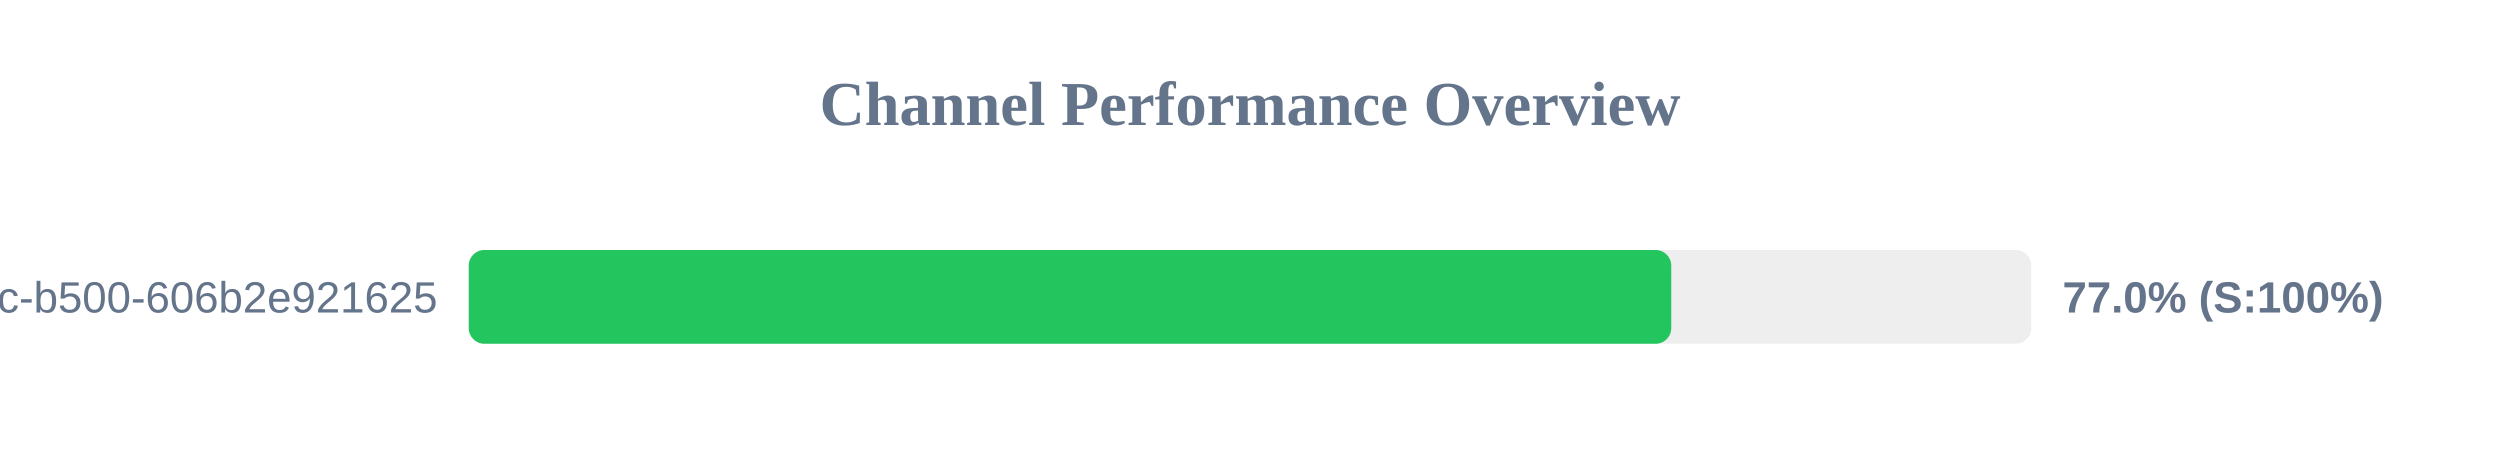
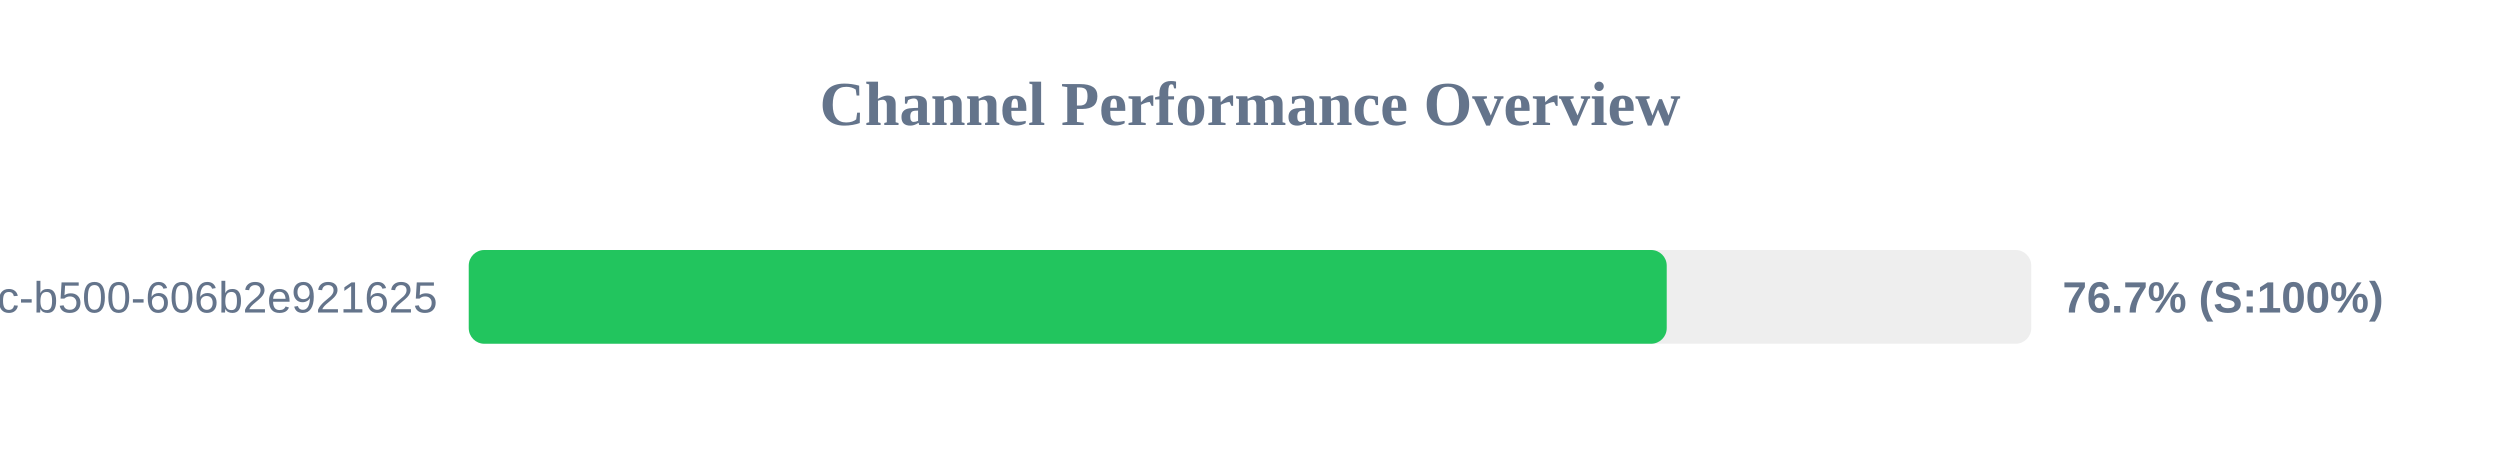
<svg xmlns="http://www.w3.org/2000/svg" width="800" height="150" version="1.1">
  <style>
        .row { font: 14px Arial; fill: #64748b; }
        .score { font: bold 14px Arial; fill: #64748b; }
    </style>
  <text x="400" y="40" text-anchor="middle" font-size="20px" font-weight="bold" fill="#64748b">Channel Performance Overview</text>
  <rect x="150" y="80" width="500" height="30" fill="#eee" rx="5" />
-   <rect x="150" y="80" width="384.8" height="30" fill="#22c55e" rx="5" />
+   <rect x="150" y="80" width="383.35" height="30" fill="#22c55e" rx="5" />
  <text x="140" y="100" text-anchor="end" class="row">?uuid=f901861b-6491-450c-b500-606b2e921625</text>
-   <text x="660" y="100" text-anchor="start" class="score">77.0% (S:100%)</text>
+   <text x="660" y="100" text-anchor="start" class="score">76.7% (S:100%)</text>
</svg>
